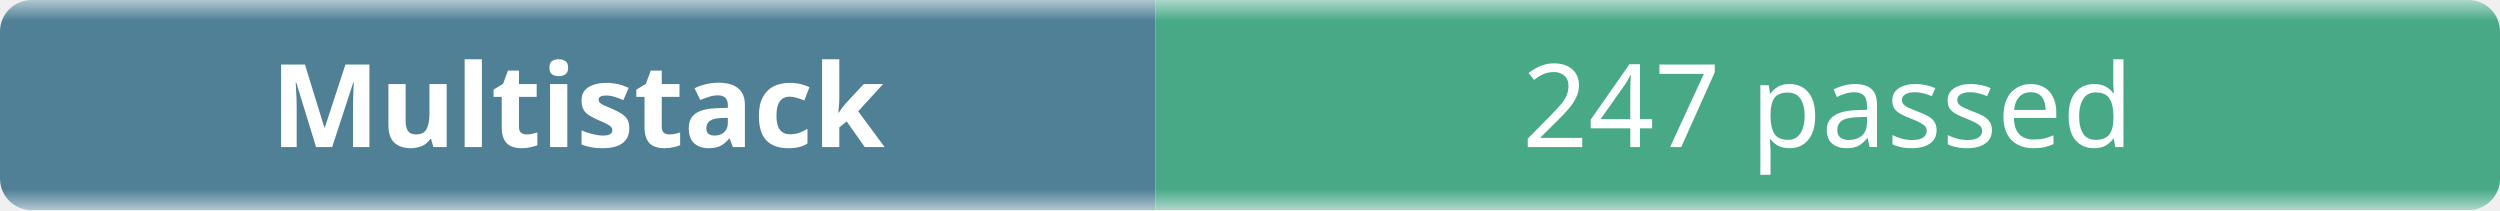
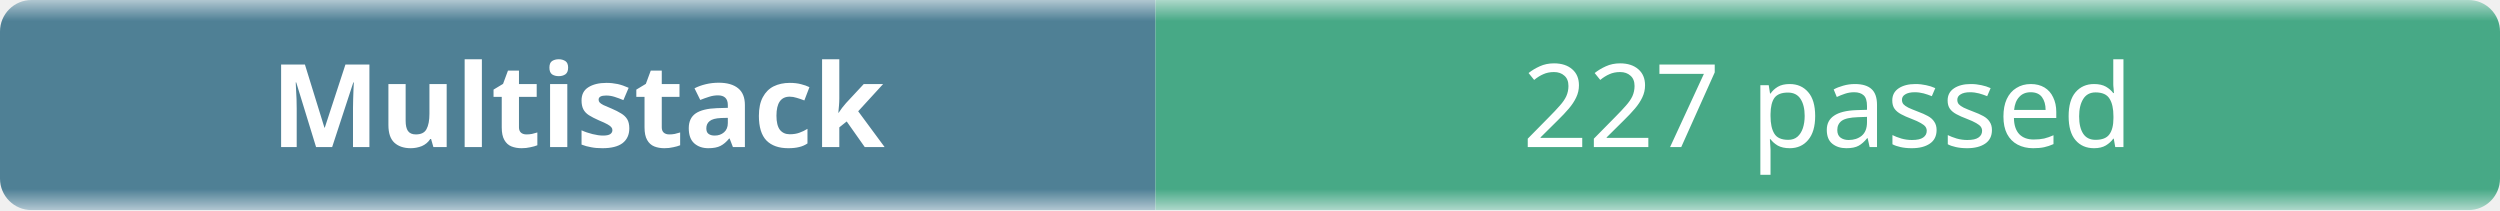
- <svg xmlns="http://www.w3.org/2000/svg" width="238" height="20" role="img" aria-label="Multistack: 247 passed">
+ <svg xmlns="http://www.w3.org/2000/svg" width="238" height="20" role="img" aria-label="Multistack: 227 passed">
  <linearGradient id="b" x2="0" y2="100%">
    <stop offset="0" stop-color="#f8fafc" stop-opacity=".7" />
    <stop offset=".1" stop-color="#eef2f7" stop-opacity=".3" />
    <stop offset=".9" stop-color="#eef2f7" stop-opacity=".3" />
    <stop offset="1" stop-color="#f8fafc" stop-opacity=".7" />
  </linearGradient>
  <mask id="m">
    <rect width="238" height="20" rx="3" fill="#fff" />
  </mask>
  <g mask="url(#m)">
    <rect width="110" height="20" fill="#0b4f6c" />
    <rect x="110" width="128" height="20" fill="#008a56" />
    <rect width="238" height="20" fill="url(#b)" />
  </g>
  <g fill="#fff" text-anchor="middle" font-family="ui-sans-serif,system-ui,sans-serif" font-size="11">
    <text x="55" y="14" font-weight="600">Multistack</text>
-     <text x="174" y="14">247 passed</text>
+     <text x="174" y="14">227 passed</text>
  </g>
</svg>
